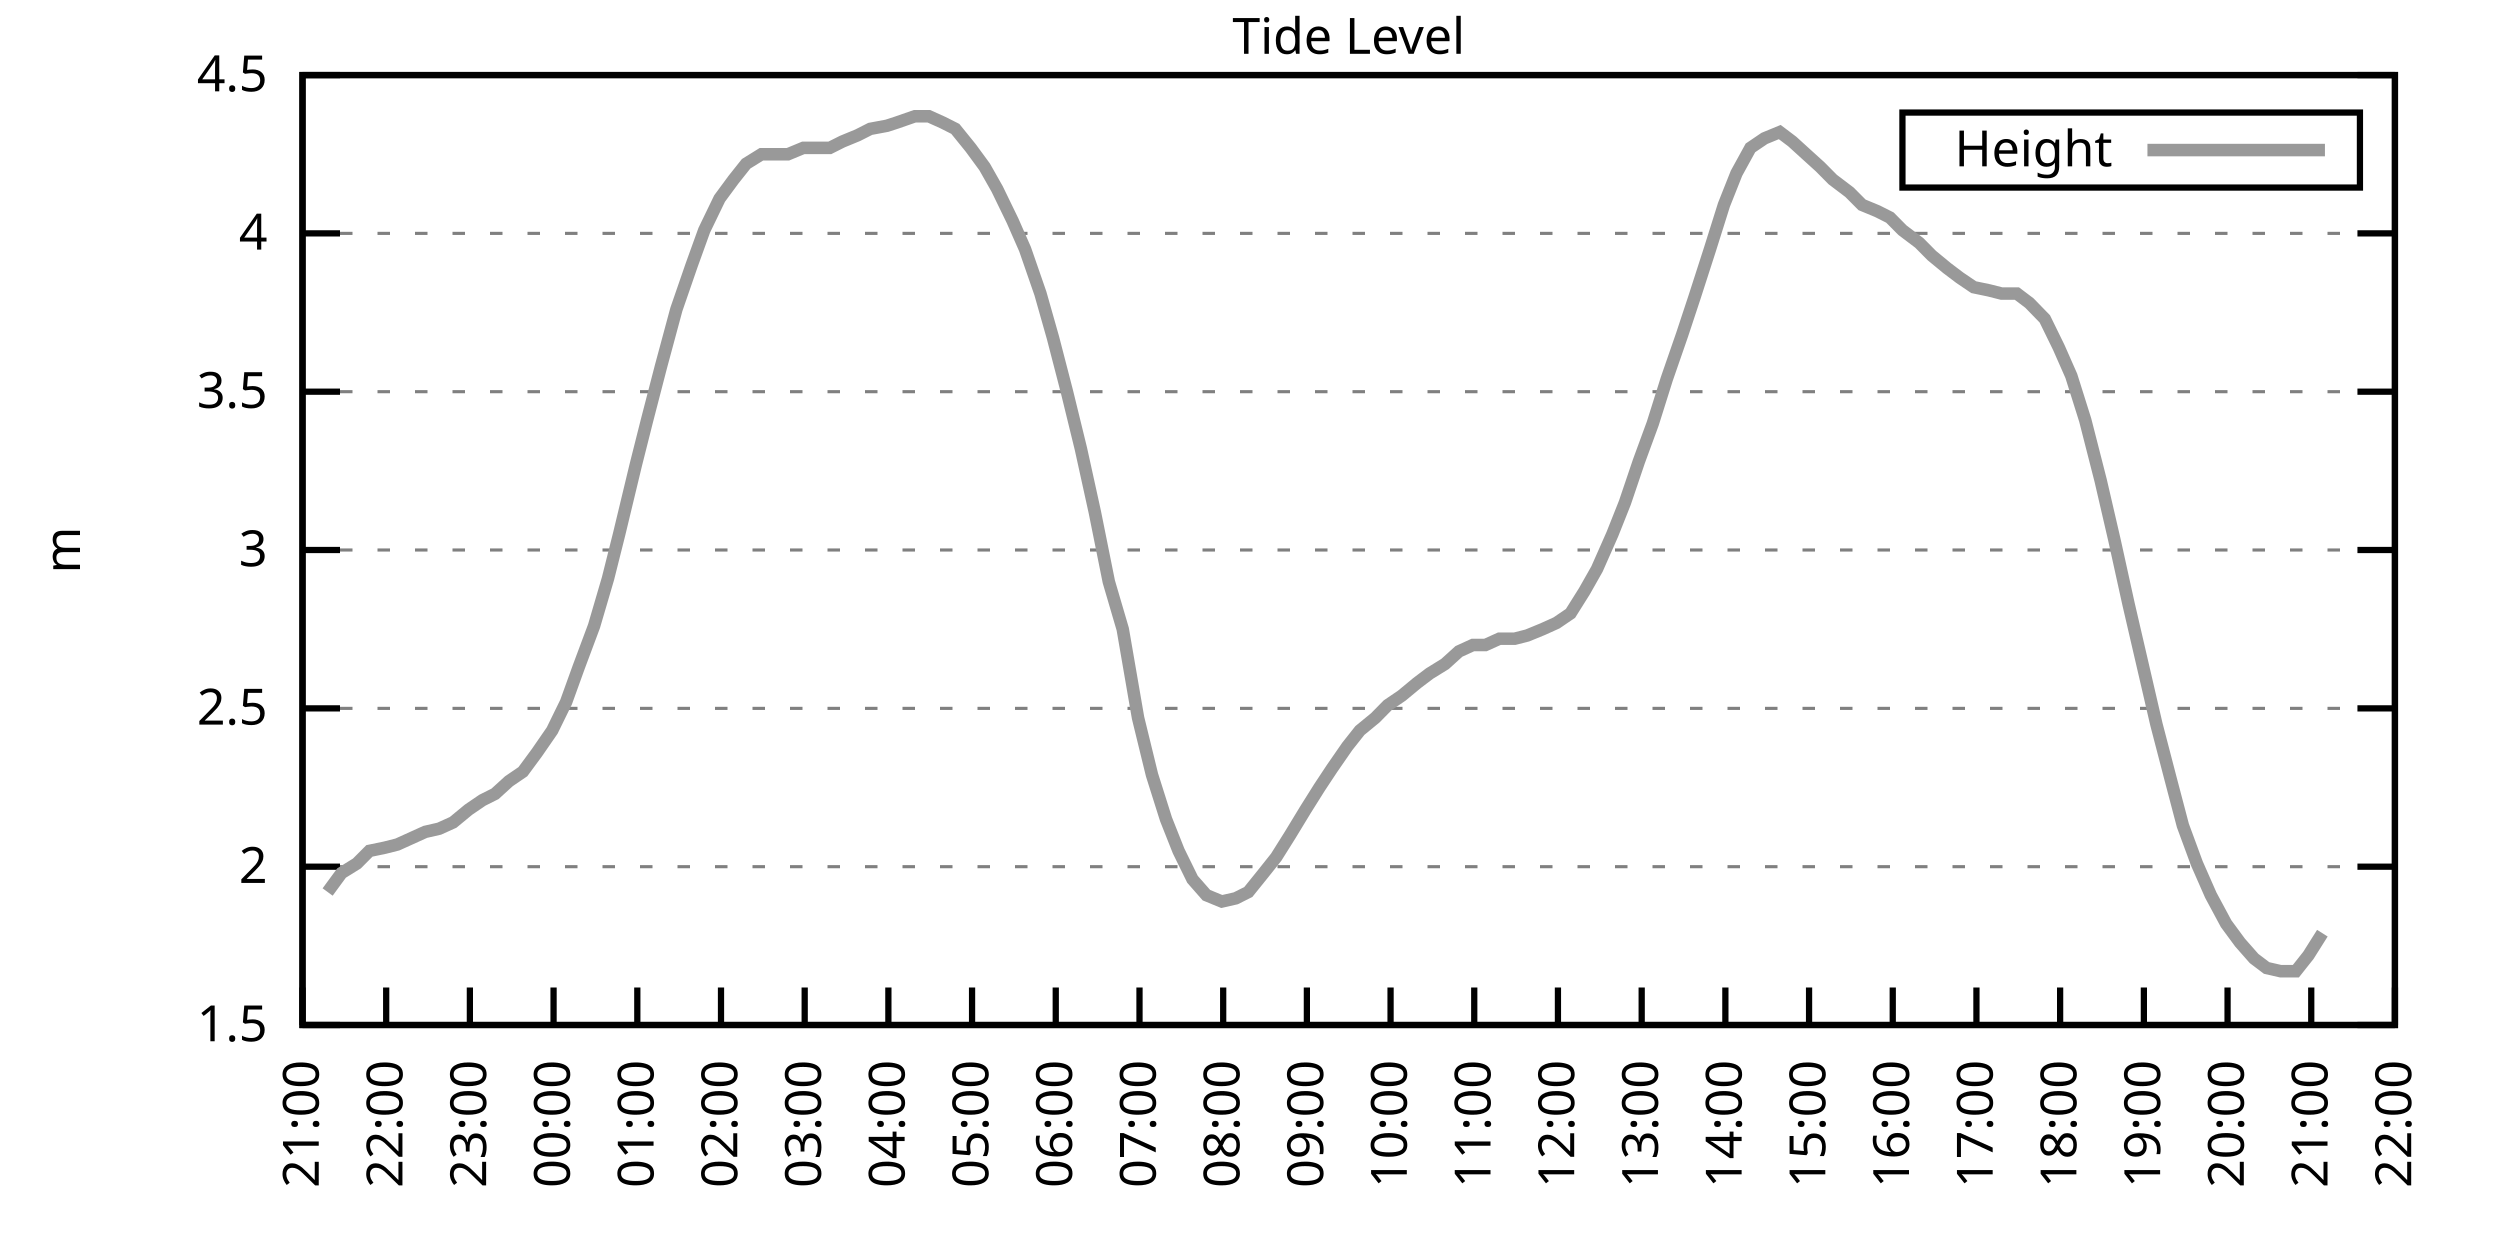
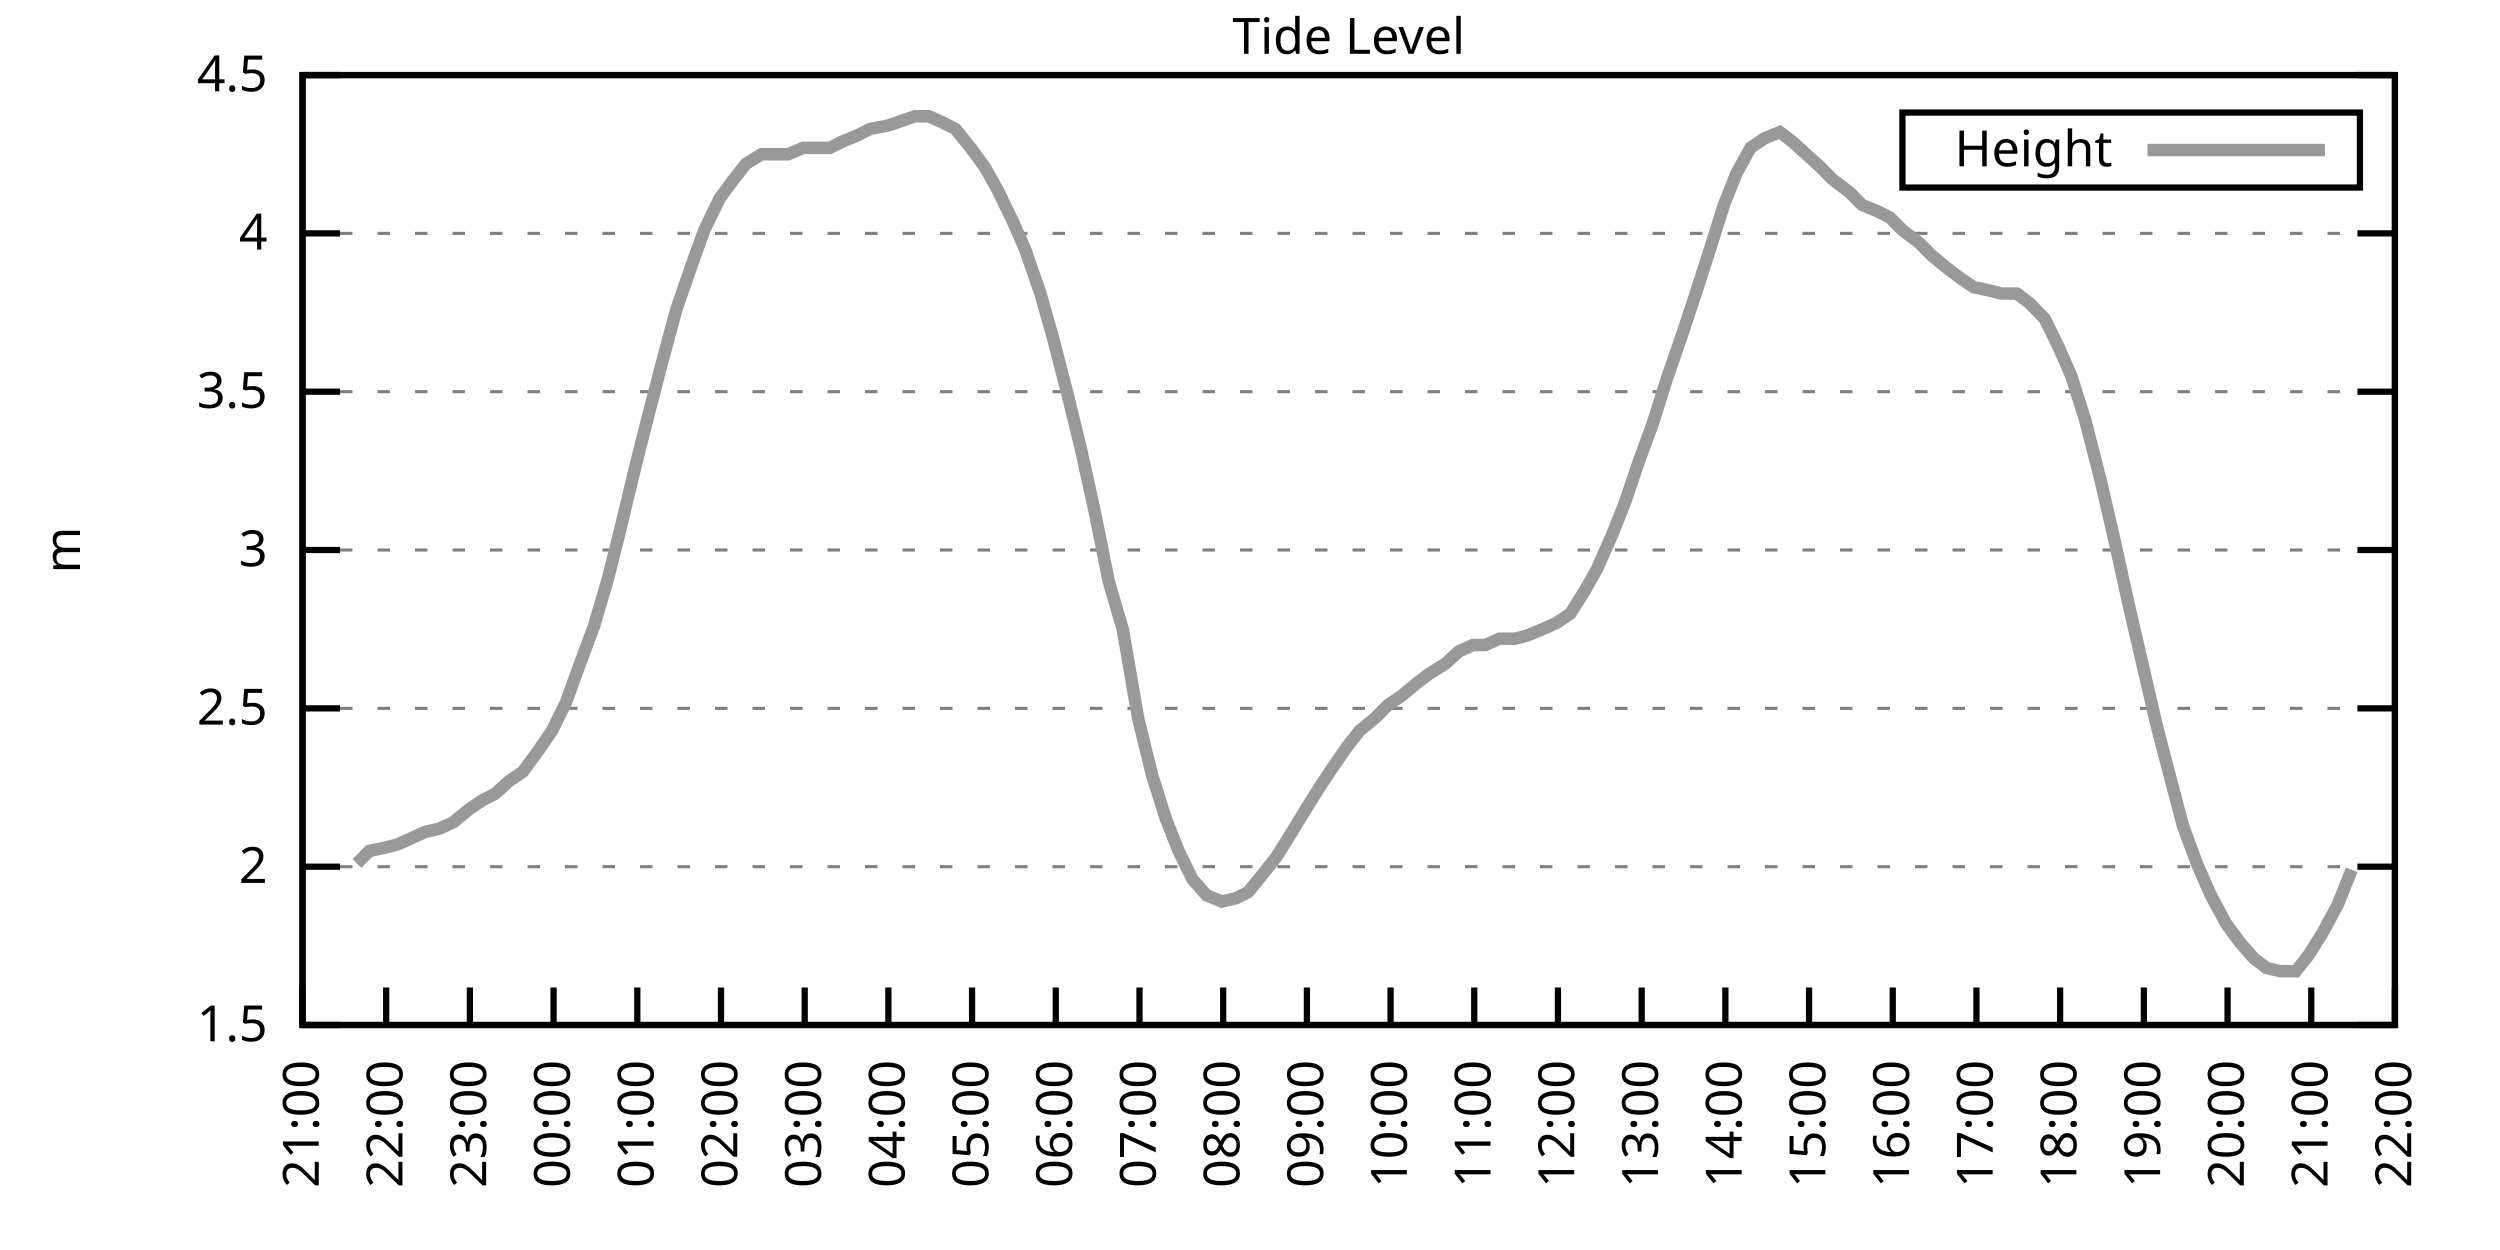
<svg xmlns="http://www.w3.org/2000/svg" xmlns:xlink="http://www.w3.org/1999/xlink" width="400" height="200" viewBox="0 0 400 200">
  <g id="gnuplot_canvas">
    <rect x="0" y="0" width="400" height="200" fill="none" />
    <defs>
      <circle id="gpDot" r="0.5" stroke-width="0.5" stroke="currentColor" />
      <path id="gpPt0" stroke-width="0.333" stroke="currentColor" d="M-1,0 h2 M0,-1 v2" />
      <path id="gpPt1" stroke-width="0.333" stroke="currentColor" d="M-1,-1 L1,1 M1,-1 L-1,1" />
      <path id="gpPt2" stroke-width="0.333" stroke="currentColor" d="M-1,0 L1,0 M0,-1 L0,1 M-1,-1 L1,1 M-1,1 L1,-1" />
      <rect id="gpPt3" stroke-width="0.333" stroke="currentColor" x="-1" y="-1" width="2" height="2" />
      <rect id="gpPt4" stroke-width="0.333" stroke="currentColor" fill="currentColor" x="-1" y="-1" width="2" height="2" />
      <circle id="gpPt5" stroke-width="0.333" stroke="currentColor" cx="0" cy="0" r="1" />
      <use xlink:href="#gpPt5" id="gpPt6" fill="currentColor" stroke="none" />
      <path id="gpPt7" stroke-width="0.333" stroke="currentColor" d="M0,-1.33 L-1.33,0.67 L1.33,0.67 z" />
      <use xlink:href="#gpPt7" id="gpPt8" fill="currentColor" stroke="none" />
      <use xlink:href="#gpPt7" id="gpPt9" stroke="currentColor" transform="rotate(180)" />
      <use xlink:href="#gpPt9" id="gpPt10" fill="currentColor" stroke="none" />
      <use xlink:href="#gpPt3" id="gpPt11" stroke="currentColor" transform="rotate(45)" />
      <use xlink:href="#gpPt11" id="gpPt12" fill="currentColor" stroke="none" />
      <path id="gpPt13" stroke-width="0.333" stroke="currentColor" d="M0,1.330 L1.265,0.411 L0.782,-1.067 L-0.782,-1.076 L-1.265,0.411 z" />
      <use xlink:href="#gpPt13" id="gpPt14" fill="currentColor" stroke="none" />
      <filter id="textbox" filterUnits="objectBoundingBox" x="0" y="0" height="1" width="1">
        <feFlood flood-color="white" flood-opacity="1" result="bgnd" />
        <feComposite in="SourceGraphic" in2="bgnd" operator="atop" />
      </filter>
      <filter id="greybox" filterUnits="objectBoundingBox" x="0" y="0" height="1" width="1">
        <feFlood flood-color="lightgrey" flood-opacity="1" result="grey" />
        <feComposite in="SourceGraphic" in2="grey" operator="atop" />
      </filter>
    </defs>
    <g fill="none" color="white" stroke="currentColor" stroke-width="1.00" stroke-linecap="butt" stroke-linejoin="miter">
</g>
    <g fill="none" color="black" stroke="currentColor" stroke-width="1.00" stroke-linecap="butt" stroke-linejoin="miter">
      <g stroke="none" shape-rendering="crispEdges">
        <polygon fill="rgb(255, 255, 255)" points="48.40,164.00 383.18,164.00 383.18,12.02 48.40,12.02 " />
      </g>
    </g>
    <g fill="none" color="black" stroke="currentColor" stroke-width="1.00" stroke-linecap="butt" stroke-linejoin="miter">
</g>
    <g fill="none" color="black" stroke="black" stroke-width="0.50" stroke-linecap="butt" stroke-linejoin="miter">
</g>
    <g fill="none" color="gray" stroke="currentColor" stroke-width="0.50" stroke-linecap="butt" stroke-linejoin="miter">
      <path stroke="gray" stroke-dasharray="2,4" class="gridline" d="M48.40,164.00 L383.19,164.00  " />
    </g>
    <g fill="none" color="gray" stroke="gray" stroke-width="1.00" stroke-linecap="butt" stroke-linejoin="miter">
</g>
    <g fill="none" color="black" stroke="currentColor" stroke-width="1.00" stroke-linecap="butt" stroke-linejoin="miter">
      <path stroke="black" d="M48.40,164.00 L54.40,164.00 M383.19,164.00 L377.19,164.00  " />
      <g transform="translate(42.80,166.60)" stroke="none" fill="black" font-family="Sans" font-size="8.00" text-anchor="end">
        <text>
          <tspan font-family="Sans"> 1.5</tspan>
        </text>
      </g>
    </g>
    <g fill="none" color="black" stroke="currentColor" stroke-width="1.00" stroke-linecap="butt" stroke-linejoin="miter">
</g>
    <g fill="none" color="black" stroke="black" stroke-width="0.50" stroke-linecap="butt" stroke-linejoin="miter">
</g>
    <g fill="none" color="gray" stroke="currentColor" stroke-width="0.50" stroke-linecap="butt" stroke-linejoin="miter">
      <path stroke="gray" stroke-dasharray="2,4" class="gridline" d="M48.40,138.67 L383.19,138.67  " />
    </g>
    <g fill="none" color="gray" stroke="gray" stroke-width="1.00" stroke-linecap="butt" stroke-linejoin="miter">
</g>
    <g fill="none" color="black" stroke="currentColor" stroke-width="1.00" stroke-linecap="butt" stroke-linejoin="miter">
      <path stroke="black" d="M48.40,138.67 L54.40,138.67 M383.19,138.67 L377.19,138.67  " />
      <g transform="translate(42.80,141.27)" stroke="none" fill="black" font-family="Sans" font-size="8.00" text-anchor="end">
        <text>
          <tspan font-family="Sans"> 2</tspan>
        </text>
      </g>
    </g>
    <g fill="none" color="black" stroke="currentColor" stroke-width="1.00" stroke-linecap="butt" stroke-linejoin="miter">
</g>
    <g fill="none" color="black" stroke="black" stroke-width="0.50" stroke-linecap="butt" stroke-linejoin="miter">
</g>
    <g fill="none" color="gray" stroke="currentColor" stroke-width="0.50" stroke-linecap="butt" stroke-linejoin="miter">
      <path stroke="gray" stroke-dasharray="2,4" class="gridline" d="M48.40,113.34 L383.19,113.34  " />
    </g>
    <g fill="none" color="gray" stroke="gray" stroke-width="1.00" stroke-linecap="butt" stroke-linejoin="miter">
</g>
    <g fill="none" color="black" stroke="currentColor" stroke-width="1.00" stroke-linecap="butt" stroke-linejoin="miter">
      <path stroke="black" d="M48.40,113.34 L54.40,113.34 M383.19,113.34 L377.19,113.34  " />
      <g transform="translate(42.80,115.94)" stroke="none" fill="black" font-family="Sans" font-size="8.00" text-anchor="end">
        <text>
          <tspan font-family="Sans"> 2.5</tspan>
        </text>
      </g>
    </g>
    <g fill="none" color="black" stroke="currentColor" stroke-width="1.00" stroke-linecap="butt" stroke-linejoin="miter">
</g>
    <g fill="none" color="black" stroke="black" stroke-width="0.50" stroke-linecap="butt" stroke-linejoin="miter">
</g>
    <g fill="none" color="gray" stroke="currentColor" stroke-width="0.50" stroke-linecap="butt" stroke-linejoin="miter">
      <path stroke="gray" stroke-dasharray="2,4" class="gridline" d="M48.40,88.00 L383.19,88.00  " />
    </g>
    <g fill="none" color="gray" stroke="gray" stroke-width="1.00" stroke-linecap="butt" stroke-linejoin="miter">
</g>
    <g fill="none" color="black" stroke="currentColor" stroke-width="1.00" stroke-linecap="butt" stroke-linejoin="miter">
      <path stroke="black" d="M48.40,88.00 L54.40,88.00 M383.19,88.00 L377.19,88.00  " />
      <g transform="translate(42.80,90.60)" stroke="none" fill="black" font-family="Sans" font-size="8.00" text-anchor="end">
        <text>
          <tspan font-family="Sans"> 3</tspan>
        </text>
      </g>
    </g>
    <g fill="none" color="black" stroke="currentColor" stroke-width="1.00" stroke-linecap="butt" stroke-linejoin="miter">
</g>
    <g fill="none" color="black" stroke="black" stroke-width="0.50" stroke-linecap="butt" stroke-linejoin="miter">
</g>
    <g fill="none" color="gray" stroke="currentColor" stroke-width="0.50" stroke-linecap="butt" stroke-linejoin="miter">
      <path stroke="gray" stroke-dasharray="2,4" class="gridline" d="M48.40,62.67 L383.19,62.67  " />
    </g>
    <g fill="none" color="gray" stroke="gray" stroke-width="1.00" stroke-linecap="butt" stroke-linejoin="miter">
</g>
    <g fill="none" color="black" stroke="currentColor" stroke-width="1.00" stroke-linecap="butt" stroke-linejoin="miter">
      <path stroke="black" d="M48.40,62.67 L54.40,62.67 M383.19,62.67 L377.19,62.67  " />
      <g transform="translate(42.80,65.27)" stroke="none" fill="black" font-family="Sans" font-size="8.00" text-anchor="end">
        <text>
          <tspan font-family="Sans"> 3.5</tspan>
        </text>
      </g>
    </g>
    <g fill="none" color="black" stroke="currentColor" stroke-width="1.00" stroke-linecap="butt" stroke-linejoin="miter">
</g>
    <g fill="none" color="black" stroke="black" stroke-width="0.50" stroke-linecap="butt" stroke-linejoin="miter">
</g>
    <g fill="none" color="gray" stroke="currentColor" stroke-width="0.50" stroke-linecap="butt" stroke-linejoin="miter">
      <path stroke="gray" stroke-dasharray="2,4" class="gridline" d="M48.40,37.34 L383.19,37.34  " />
    </g>
    <g fill="none" color="gray" stroke="gray" stroke-width="1.00" stroke-linecap="butt" stroke-linejoin="miter">
</g>
    <g fill="none" color="black" stroke="currentColor" stroke-width="1.00" stroke-linecap="butt" stroke-linejoin="miter">
      <path stroke="black" d="M48.40,37.34 L54.40,37.34 M383.19,37.34 L377.19,37.34  " />
      <g transform="translate(42.80,39.94)" stroke="none" fill="black" font-family="Sans" font-size="8.00" text-anchor="end">
        <text>
          <tspan font-family="Sans"> 4</tspan>
        </text>
      </g>
    </g>
    <g fill="none" color="black" stroke="currentColor" stroke-width="1.00" stroke-linecap="butt" stroke-linejoin="miter">
</g>
    <g fill="none" color="black" stroke="black" stroke-width="0.50" stroke-linecap="butt" stroke-linejoin="miter">
</g>
    <g fill="none" color="gray" stroke="currentColor" stroke-width="0.50" stroke-linecap="butt" stroke-linejoin="miter">
      <path stroke="gray" stroke-dasharray="2,4" class="gridline" d="M48.40,12.01 L383.19,12.01  " />
    </g>
    <g fill="none" color="gray" stroke="gray" stroke-width="1.00" stroke-linecap="butt" stroke-linejoin="miter">
</g>
    <g fill="none" color="black" stroke="currentColor" stroke-width="1.00" stroke-linecap="butt" stroke-linejoin="miter">
      <path stroke="black" d="M48.40,12.01 L54.40,12.01 M383.19,12.01 L377.19,12.01  " />
      <g transform="translate(42.80,14.61)" stroke="none" fill="black" font-family="Sans" font-size="8.00" text-anchor="end">
        <text>
          <tspan font-family="Sans"> 4.5</tspan>
        </text>
      </g>
    </g>
    <g fill="none" color="black" stroke="currentColor" stroke-width="1.00" stroke-linecap="butt" stroke-linejoin="miter">
      <path stroke="black" d="M48.40,164.00 L48.40,158.00  " />
      <g transform="translate(51.00,169.60) rotate(270.00)" stroke="none" fill="black" font-family="Sans" font-size="8.00" text-anchor="end">
        <text>
          <tspan font-family="Sans">21:00</tspan>
        </text>
      </g>
    </g>
    <g fill="none" color="black" stroke="currentColor" stroke-width="1.00" stroke-linecap="butt" stroke-linejoin="miter">
      <path stroke="black" d="M61.79,164.00 L61.79,158.00  " />
      <g transform="translate(64.39,169.60) rotate(270.00)" stroke="none" fill="black" font-family="Sans" font-size="8.00" text-anchor="end">
        <text>
          <tspan font-family="Sans">22:00</tspan>
        </text>
      </g>
    </g>
    <g fill="none" color="black" stroke="currentColor" stroke-width="1.00" stroke-linecap="butt" stroke-linejoin="miter">
      <path stroke="black" d="M75.18,164.00 L75.18,158.00  " />
      <g transform="translate(77.78,169.60) rotate(270.00)" stroke="none" fill="black" font-family="Sans" font-size="8.00" text-anchor="end">
        <text>
          <tspan font-family="Sans">23:00</tspan>
        </text>
      </g>
    </g>
    <g fill="none" color="black" stroke="currentColor" stroke-width="1.00" stroke-linecap="butt" stroke-linejoin="miter">
      <path stroke="black" d="M88.57,164.00 L88.57,158.00  " />
      <g transform="translate(91.17,169.60) rotate(270.00)" stroke="none" fill="black" font-family="Sans" font-size="8.00" text-anchor="end">
        <text>
          <tspan font-family="Sans">00:00</tspan>
        </text>
      </g>
    </g>
    <g fill="none" color="black" stroke="currentColor" stroke-width="1.00" stroke-linecap="butt" stroke-linejoin="miter">
      <path stroke="black" d="M101.97,164.00 L101.97,158.00  " />
      <g transform="translate(104.57,169.60) rotate(270.00)" stroke="none" fill="black" font-family="Sans" font-size="8.00" text-anchor="end">
        <text>
          <tspan font-family="Sans">01:00</tspan>
        </text>
      </g>
    </g>
    <g fill="none" color="black" stroke="currentColor" stroke-width="1.00" stroke-linecap="butt" stroke-linejoin="miter">
      <path stroke="black" d="M115.36,164.00 L115.36,158.00  " />
      <g transform="translate(117.96,169.60) rotate(270.00)" stroke="none" fill="black" font-family="Sans" font-size="8.00" text-anchor="end">
        <text>
          <tspan font-family="Sans">02:00</tspan>
        </text>
      </g>
    </g>
    <g fill="none" color="black" stroke="currentColor" stroke-width="1.00" stroke-linecap="butt" stroke-linejoin="miter">
      <path stroke="black" d="M128.75,164.00 L128.75,158.00  " />
      <g transform="translate(131.35,169.60) rotate(270.00)" stroke="none" fill="black" font-family="Sans" font-size="8.00" text-anchor="end">
        <text>
          <tspan font-family="Sans">03:00</tspan>
        </text>
      </g>
    </g>
    <g fill="none" color="black" stroke="currentColor" stroke-width="1.00" stroke-linecap="butt" stroke-linejoin="miter">
      <path stroke="black" d="M142.14,164.00 L142.14,158.00  " />
      <g transform="translate(144.74,169.60) rotate(270.00)" stroke="none" fill="black" font-family="Sans" font-size="8.00" text-anchor="end">
        <text>
          <tspan font-family="Sans">04:00</tspan>
        </text>
      </g>
    </g>
    <g fill="none" color="black" stroke="currentColor" stroke-width="1.00" stroke-linecap="butt" stroke-linejoin="miter">
      <path stroke="black" d="M155.53,164.00 L155.53,158.00  " />
      <g transform="translate(158.13,169.60) rotate(270.00)" stroke="none" fill="black" font-family="Sans" font-size="8.00" text-anchor="end">
        <text>
          <tspan font-family="Sans">05:00</tspan>
        </text>
      </g>
    </g>
    <g fill="none" color="black" stroke="currentColor" stroke-width="1.00" stroke-linecap="butt" stroke-linejoin="miter">
      <path stroke="black" d="M168.92,164.00 L168.92,158.00  " />
      <g transform="translate(171.52,169.60) rotate(270.00)" stroke="none" fill="black" font-family="Sans" font-size="8.00" text-anchor="end">
        <text>
          <tspan font-family="Sans">06:00</tspan>
        </text>
      </g>
    </g>
    <g fill="none" color="black" stroke="currentColor" stroke-width="1.00" stroke-linecap="butt" stroke-linejoin="miter">
      <path stroke="black" d="M182.32,164.00 L182.32,158.00  " />
      <g transform="translate(184.92,169.60) rotate(270.00)" stroke="none" fill="black" font-family="Sans" font-size="8.00" text-anchor="end">
        <text>
          <tspan font-family="Sans">07:00</tspan>
        </text>
      </g>
    </g>
    <g fill="none" color="black" stroke="currentColor" stroke-width="1.00" stroke-linecap="butt" stroke-linejoin="miter">
      <path stroke="black" d="M195.71,164.00 L195.71,158.00  " />
      <g transform="translate(198.31,169.60) rotate(270.00)" stroke="none" fill="black" font-family="Sans" font-size="8.00" text-anchor="end">
        <text>
          <tspan font-family="Sans">08:00</tspan>
        </text>
      </g>
    </g>
    <g fill="none" color="black" stroke="currentColor" stroke-width="1.00" stroke-linecap="butt" stroke-linejoin="miter">
      <path stroke="black" d="M209.10,164.00 L209.10,158.00  " />
      <g transform="translate(211.70,169.60) rotate(270.00)" stroke="none" fill="black" font-family="Sans" font-size="8.00" text-anchor="end">
        <text>
          <tspan font-family="Sans">09:00</tspan>
        </text>
      </g>
    </g>
    <g fill="none" color="black" stroke="currentColor" stroke-width="1.00" stroke-linecap="butt" stroke-linejoin="miter">
      <path stroke="black" d="M222.49,164.00 L222.49,158.00  " />
      <g transform="translate(225.09,169.60) rotate(270.00)" stroke="none" fill="black" font-family="Sans" font-size="8.00" text-anchor="end">
        <text>
          <tspan font-family="Sans">10:00</tspan>
        </text>
      </g>
    </g>
    <g fill="none" color="black" stroke="currentColor" stroke-width="1.00" stroke-linecap="butt" stroke-linejoin="miter">
      <path stroke="black" d="M235.88,164.00 L235.88,158.00  " />
      <g transform="translate(238.48,169.60) rotate(270.00)" stroke="none" fill="black" font-family="Sans" font-size="8.00" text-anchor="end">
        <text>
          <tspan font-family="Sans">11:00</tspan>
        </text>
      </g>
    </g>
    <g fill="none" color="black" stroke="currentColor" stroke-width="1.00" stroke-linecap="butt" stroke-linejoin="miter">
      <path stroke="black" d="M249.27,164.00 L249.27,158.00  " />
      <g transform="translate(251.87,169.60) rotate(270.00)" stroke="none" fill="black" font-family="Sans" font-size="8.00" text-anchor="end">
        <text>
          <tspan font-family="Sans">12:00</tspan>
        </text>
      </g>
    </g>
    <g fill="none" color="black" stroke="currentColor" stroke-width="1.00" stroke-linecap="butt" stroke-linejoin="miter">
      <path stroke="black" d="M262.67,164.00 L262.67,158.00  " />
      <g transform="translate(265.27,169.60) rotate(270.00)" stroke="none" fill="black" font-family="Sans" font-size="8.00" text-anchor="end">
        <text>
          <tspan font-family="Sans">13:00</tspan>
        </text>
      </g>
    </g>
    <g fill="none" color="black" stroke="currentColor" stroke-width="1.00" stroke-linecap="butt" stroke-linejoin="miter">
      <path stroke="black" d="M276.06,164.00 L276.06,158.00  " />
      <g transform="translate(278.66,169.60) rotate(270.00)" stroke="none" fill="black" font-family="Sans" font-size="8.00" text-anchor="end">
        <text>
          <tspan font-family="Sans">14:00</tspan>
        </text>
      </g>
    </g>
    <g fill="none" color="black" stroke="currentColor" stroke-width="1.00" stroke-linecap="butt" stroke-linejoin="miter">
      <path stroke="black" d="M289.45,164.00 L289.45,158.00  " />
      <g transform="translate(292.05,169.60) rotate(270.00)" stroke="none" fill="black" font-family="Sans" font-size="8.00" text-anchor="end">
        <text>
          <tspan font-family="Sans">15:00</tspan>
        </text>
      </g>
    </g>
    <g fill="none" color="black" stroke="currentColor" stroke-width="1.00" stroke-linecap="butt" stroke-linejoin="miter">
      <path stroke="black" d="M302.84,164.00 L302.84,158.00  " />
      <g transform="translate(305.44,169.60) rotate(270.00)" stroke="none" fill="black" font-family="Sans" font-size="8.00" text-anchor="end">
        <text>
          <tspan font-family="Sans">16:00</tspan>
        </text>
      </g>
    </g>
    <g fill="none" color="black" stroke="currentColor" stroke-width="1.00" stroke-linecap="butt" stroke-linejoin="miter">
      <path stroke="black" d="M316.23,164.00 L316.23,158.00  " />
      <g transform="translate(318.83,169.60) rotate(270.00)" stroke="none" fill="black" font-family="Sans" font-size="8.00" text-anchor="end">
        <text>
          <tspan font-family="Sans">17:00</tspan>
        </text>
      </g>
    </g>
    <g fill="none" color="black" stroke="currentColor" stroke-width="1.00" stroke-linecap="butt" stroke-linejoin="miter">
      <path stroke="black" d="M329.62,164.00 L329.62,158.00  " />
      <g transform="translate(332.22,169.60) rotate(270.00)" stroke="none" fill="black" font-family="Sans" font-size="8.00" text-anchor="end">
        <text>
          <tspan font-family="Sans">18:00</tspan>
        </text>
      </g>
    </g>
    <g fill="none" color="black" stroke="currentColor" stroke-width="1.00" stroke-linecap="butt" stroke-linejoin="miter">
      <path stroke="black" d="M343.02,164.00 L343.02,158.00  " />
      <g transform="translate(345.62,169.60) rotate(270.00)" stroke="none" fill="black" font-family="Sans" font-size="8.00" text-anchor="end">
        <text>
          <tspan font-family="Sans">19:00</tspan>
        </text>
      </g>
    </g>
    <g fill="none" color="black" stroke="currentColor" stroke-width="1.00" stroke-linecap="butt" stroke-linejoin="miter">
      <path stroke="black" d="M356.41,164.00 L356.41,158.00  " />
      <g transform="translate(359.01,169.60) rotate(270.00)" stroke="none" fill="black" font-family="Sans" font-size="8.00" text-anchor="end">
        <text>
          <tspan font-family="Sans">20:00</tspan>
        </text>
      </g>
    </g>
    <g fill="none" color="black" stroke="currentColor" stroke-width="1.00" stroke-linecap="butt" stroke-linejoin="miter">
      <path stroke="black" d="M369.80,164.00 L369.80,158.00  " />
      <g transform="translate(372.40,169.60) rotate(270.00)" stroke="none" fill="black" font-family="Sans" font-size="8.00" text-anchor="end">
        <text>
          <tspan font-family="Sans">21:00</tspan>
        </text>
      </g>
    </g>
    <g fill="none" color="black" stroke="currentColor" stroke-width="1.00" stroke-linecap="butt" stroke-linejoin="miter">
      <path stroke="black" d="M383.19,164.00 L383.19,158.00  " />
      <g transform="translate(385.79,169.60) rotate(270.00)" stroke="none" fill="black" font-family="Sans" font-size="8.00" text-anchor="end">
        <text>
          <tspan font-family="Sans">22:00</tspan>
        </text>
      </g>
    </g>
    <g fill="none" color="black" stroke="currentColor" stroke-width="1.00" stroke-linecap="butt" stroke-linejoin="miter">
</g>
    <g fill="none" color="black" stroke="currentColor" stroke-width="1.00" stroke-linecap="butt" stroke-linejoin="miter">
      <path stroke="black" d="M48.40,12.01 L48.40,164.00 L383.19,164.00 L383.19,12.01 L48.40,12.01 Z  " />
    </g>
    <g fill="none" color="black" stroke="currentColor" stroke-width="1.00" stroke-linecap="butt" stroke-linejoin="miter">
</g>
    <g fill="none" color="black" stroke="currentColor" stroke-width="1.00" stroke-linecap="butt" stroke-linejoin="miter">
      <path stroke="black" d="M304.39,30.01 L304.39,18.01 L377.59,18.01 L377.59,30.01 L304.39,30.01 Z  " />
    </g>
    <g id="Tide_level_plot_1">
      <g fill="none" color="white" stroke="black" stroke-width="2.00" stroke-linecap="butt" stroke-linejoin="miter">
</g>
      <g fill="none" color="black" stroke="currentColor" stroke-width="2.00" stroke-linecap="butt" stroke-linejoin="miter">
        <g transform="translate(337.99,26.61)" stroke="none" fill="black" font-family="Sans" font-size="8.00" text-anchor="end">
          <text>
            <tspan font-family="Sans">Height</tspan>
          </text>
        </g>
      </g>
      <g fill="none" color="black" stroke="currentColor" stroke-width="2.00" stroke-linecap="butt" stroke-linejoin="miter">
-         <path stroke="rgb(153, 153, 153)" d="M343.59,24.01 L371.99,24.01 M52.42,142.72 L54.65,139.68 L57.10,138.16 L59.11,136.14 L61.57,135.63 L63.58,135.12   L65.81,134.11 L68.04,133.10 L70.27,132.59 L72.50,131.58 L74.96,129.55 L77.19,128.03 L79.20,127.02 L81.43,124.99   L83.66,123.47 L85.90,120.43 L88.35,116.88 L90.58,112.32 L92.59,106.75 L95.05,100.16 L97.28,92.56 L99.06,85.47   L101.74,74.33 L103.53,67.23 L105.76,58.62 L108.22,49.50 L110.67,42.41 L112.68,36.84 L115.13,31.77 L117.37,28.73   L119.38,26.20 L121.83,24.68 L123.84,24.68 L126.07,24.68 L128.53,23.66 L129.87,23.66 L132.77,23.66 L134.78,22.65   L137.23,21.64 L139.24,20.62 L141.92,20.12 L143.48,19.61 L146.38,18.60 L148.61,18.60 L150.85,19.61 L152.85,20.62   L155.31,23.66 L157.54,26.70 L159.55,30.25 L162.01,35.32 L164.01,39.87 L166.47,46.97 L168.48,54.06 L170.71,62.67   L172.94,71.79 L175.17,81.93 L177.41,93.07 L179.64,100.67 L182.09,114.86 L184.32,123.98 L186.56,131.07 L188.57,136.14   L190.80,140.69 L193.03,143.23 L195.48,144.24 L197.72,143.73 L199.73,142.72 L202.18,139.68 L204.19,137.15 L206.42,133.60   L208.88,129.55 L211.11,126.00 L213.12,122.96 L215.57,119.42 L217.58,116.88 L220.04,114.86 L222.04,112.83 L224.28,111.31   L226.73,109.28 L228.74,107.76 L231.20,106.24 L233.43,104.22 L235.66,103.20 L237.67,103.20 L239.90,102.19 L242.36,102.19   L244.36,101.68 L246.82,100.67 L249.05,99.66 L251.28,98.14 L253.51,94.59 L255.52,91.04 L257.98,85.47 L259.99,80.41   L262.22,73.82 L264.45,67.74 L266.68,60.65 L269.14,53.55 L271.15,47.47 L273.60,39.87 L275.83,32.78 L277.84,27.72   L280.07,23.66 L282.31,22.14 L284.76,21.13 L286.77,22.65 L289.00,24.68 L291.23,26.70 L293.24,28.73 L295.92,30.76   L297.93,32.78 L300.39,33.80 L302.39,34.81 L304.40,36.84 L307.08,38.86 L309.09,40.89 L311.54,42.91 L313.55,44.43   L315.79,45.95 L318.24,46.46 L320.25,46.97 L322.70,46.97 L324.71,48.49 L327.17,51.02 L329.40,55.58 L331.41,60.14   L333.64,67.23 L336.10,76.86 L338.33,86.49 L340.56,96.62 L342.79,106.24 L345.02,115.87 L347.26,124.48 L349.26,132.08   L351.50,138.16 L353.73,143.23 L356.18,147.79 L358.42,150.83 L360.65,153.36 L362.66,154.88 L364.89,155.39 L367.34,155.39   L369.35,152.85 L371.58,149.31  " />
+         <path stroke="rgb(153, 153, 153)" d="M343.59,24.01 L371.99,24.01 M57.10,138.16 L59.11,136.14 L61.57,135.63 L63.58,135.12 L65.81,134.11 L68.04,133.10   L70.27,132.59 L72.50,131.58 L74.96,129.55 L77.19,128.03 L79.20,127.02 L81.43,124.99 L83.66,123.47 L85.90,120.43   L88.35,116.88 L90.58,112.32 L92.59,106.75 L95.05,100.16 L97.28,92.56 L99.06,85.47 L101.74,74.33 L103.53,67.23   L105.76,58.62 L108.22,49.50 L110.67,42.41 L112.68,36.84 L115.13,31.77 L117.37,28.73 L119.38,26.20 L121.83,24.68   L123.84,24.68 L126.07,24.68 L128.53,23.66 L129.87,23.66 L132.77,23.66 L134.78,22.65 L137.23,21.64 L139.24,20.62   L141.92,20.12 L143.48,19.61 L146.38,18.60 L148.61,18.60 L150.85,19.61 L152.85,20.62 L155.31,23.66 L157.54,26.70   L159.55,30.25 L162.01,35.32 L164.01,39.87 L166.47,46.97 L168.48,54.06 L170.71,62.67 L172.94,71.79 L175.17,81.93   L177.41,93.07 L179.64,100.67 L182.09,114.86 L184.32,123.98 L186.56,131.07 L188.57,136.14 L190.80,140.69 L193.03,143.23   L195.48,144.24 L197.72,143.73 L199.73,142.72 L202.18,139.68 L204.19,137.15 L206.42,133.60 L208.88,129.55 L211.11,126.00   L213.12,122.96 L215.57,119.42 L217.58,116.88 L220.04,114.86 L222.04,112.83 L224.28,111.31 L226.73,109.28 L228.74,107.76   L231.20,106.24 L233.43,104.22 L235.66,103.20 L237.67,103.20 L239.90,102.19 L242.36,102.19 L244.36,101.68 L246.82,100.67   L249.05,99.66 L251.28,98.14 L253.51,94.59 L255.52,91.04 L257.98,85.47 L259.99,80.41 L262.22,73.82 L264.45,67.74   L266.68,60.65 L269.14,53.55 L271.15,47.47 L273.60,39.87 L275.83,32.78 L277.84,27.72 L280.07,23.66 L282.31,22.14   L284.76,21.13 L286.77,22.65 L289.00,24.68 L291.23,26.70 L293.24,28.73 L295.92,30.76 L297.93,32.78 L300.39,33.80   L302.39,34.81 L304.40,36.84 L307.08,38.86 L309.09,40.89 L311.54,42.91 L313.55,44.43 L315.79,45.95 L318.24,46.46   L320.25,46.97 L322.70,46.97 L324.71,48.49 L327.17,51.02 L329.40,55.58 L331.41,60.14 L333.64,67.23 L336.10,76.86   L338.33,86.49 L340.56,96.62 L342.79,106.24 L345.02,115.87 L347.26,124.48 L349.26,132.08 L351.50,138.16 L353.73,143.23   L356.18,147.79 L358.42,150.83 L360.65,153.36 L362.66,154.88 L364.89,155.39 L367.34,155.39 L369.35,152.85 L371.58,149.31   L374.04,144.75 L376.27,139.17  " />
      </g>
    </g>
    <g fill="none" color="black" stroke="currentColor" stroke-width="2.00" stroke-linecap="butt" stroke-linejoin="miter">
</g>
    <g fill="none" color="black" stroke="black" stroke-width="1.00" stroke-linecap="butt" stroke-linejoin="miter">
</g>
    <g fill="none" color="black" stroke="currentColor" stroke-width="1.00" stroke-linecap="butt" stroke-linejoin="miter">
      <path stroke="black" d="M48.40,12.01 L48.40,164.00 L383.19,164.00 L383.19,12.01 L48.40,12.01 Z  " />
      <g transform="translate(12.80,88.01) rotate(270.00)" stroke="none" fill="black" font-family="Sans" font-size="8.00" text-anchor="middle">
        <text>
          <tspan font-family="Sans">m</tspan>
        </text>
      </g>
    </g>
    <g fill="none" color="black" stroke="currentColor" stroke-width="1.00" stroke-linecap="butt" stroke-linejoin="miter">
</g>
    <g fill="none" color="black" stroke="currentColor" stroke-width="1.00" stroke-linecap="butt" stroke-linejoin="miter">
      <g transform="translate(215.79,8.61)" stroke="none" fill="black" font-family="Sans" font-size="8.00" text-anchor="middle">
        <text>
          <tspan font-family="Sans">Tide Level</tspan>
        </text>
      </g>
    </g>
    <g fill="none" color="black" stroke="currentColor" stroke-width="1.00" stroke-linecap="butt" stroke-linejoin="miter">
</g>
  </g>
</svg>
